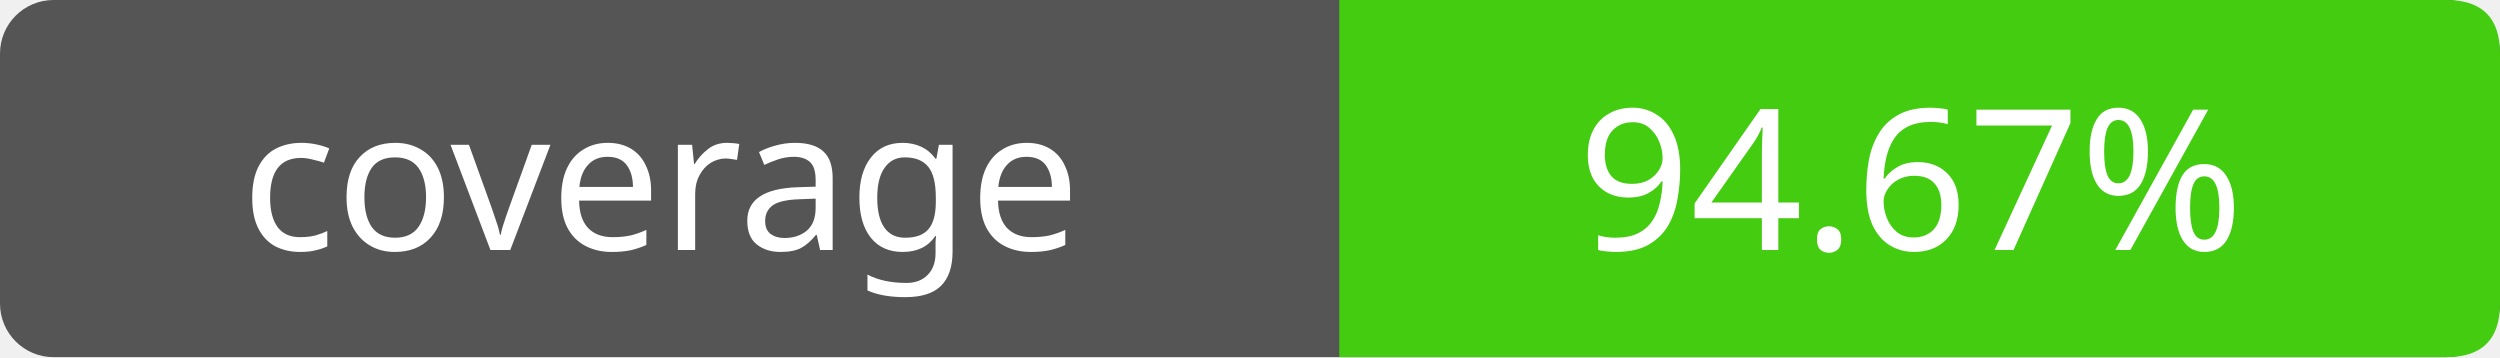
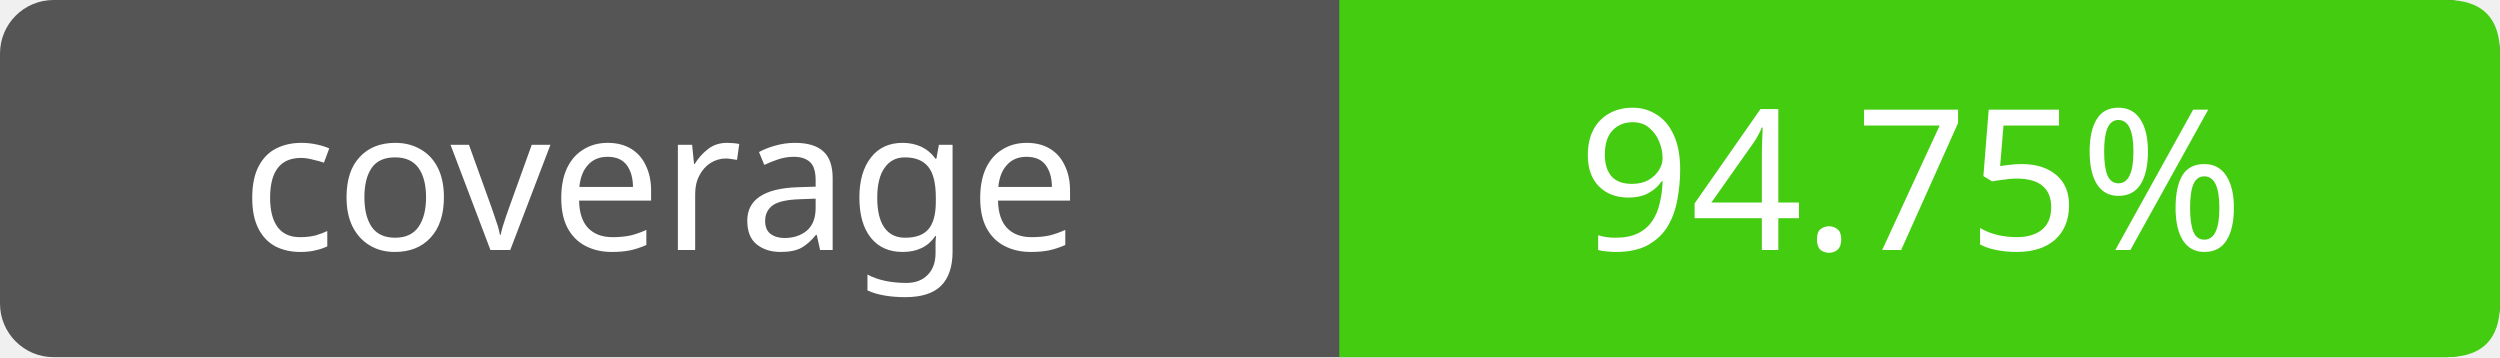
- <svg xmlns="http://www.w3.org/2000/svg" width="140" height="20" role="img" aria-label="coverage: 94.67%">
+ <svg xmlns="http://www.w3.org/2000/svg" width="140" height="20" role="img" aria-label="coverage: 94.75%">
  <rect width="140" height="20" rx="3" fill="#555" />
  <path fill="#4c1" d="M75 0h62q3 0 3 3v14q0 3-3 3H75z" />
  <g fill="#fff" text-anchor="middle" font-family="Verdana,sans-serif" font-size="11">
    <text x="37" y="14">coverage</text>
-     <text x="107" y="14">94.67%</text>
+     <text x="107" y="14">94.75%</text>
  </g>
</svg>
